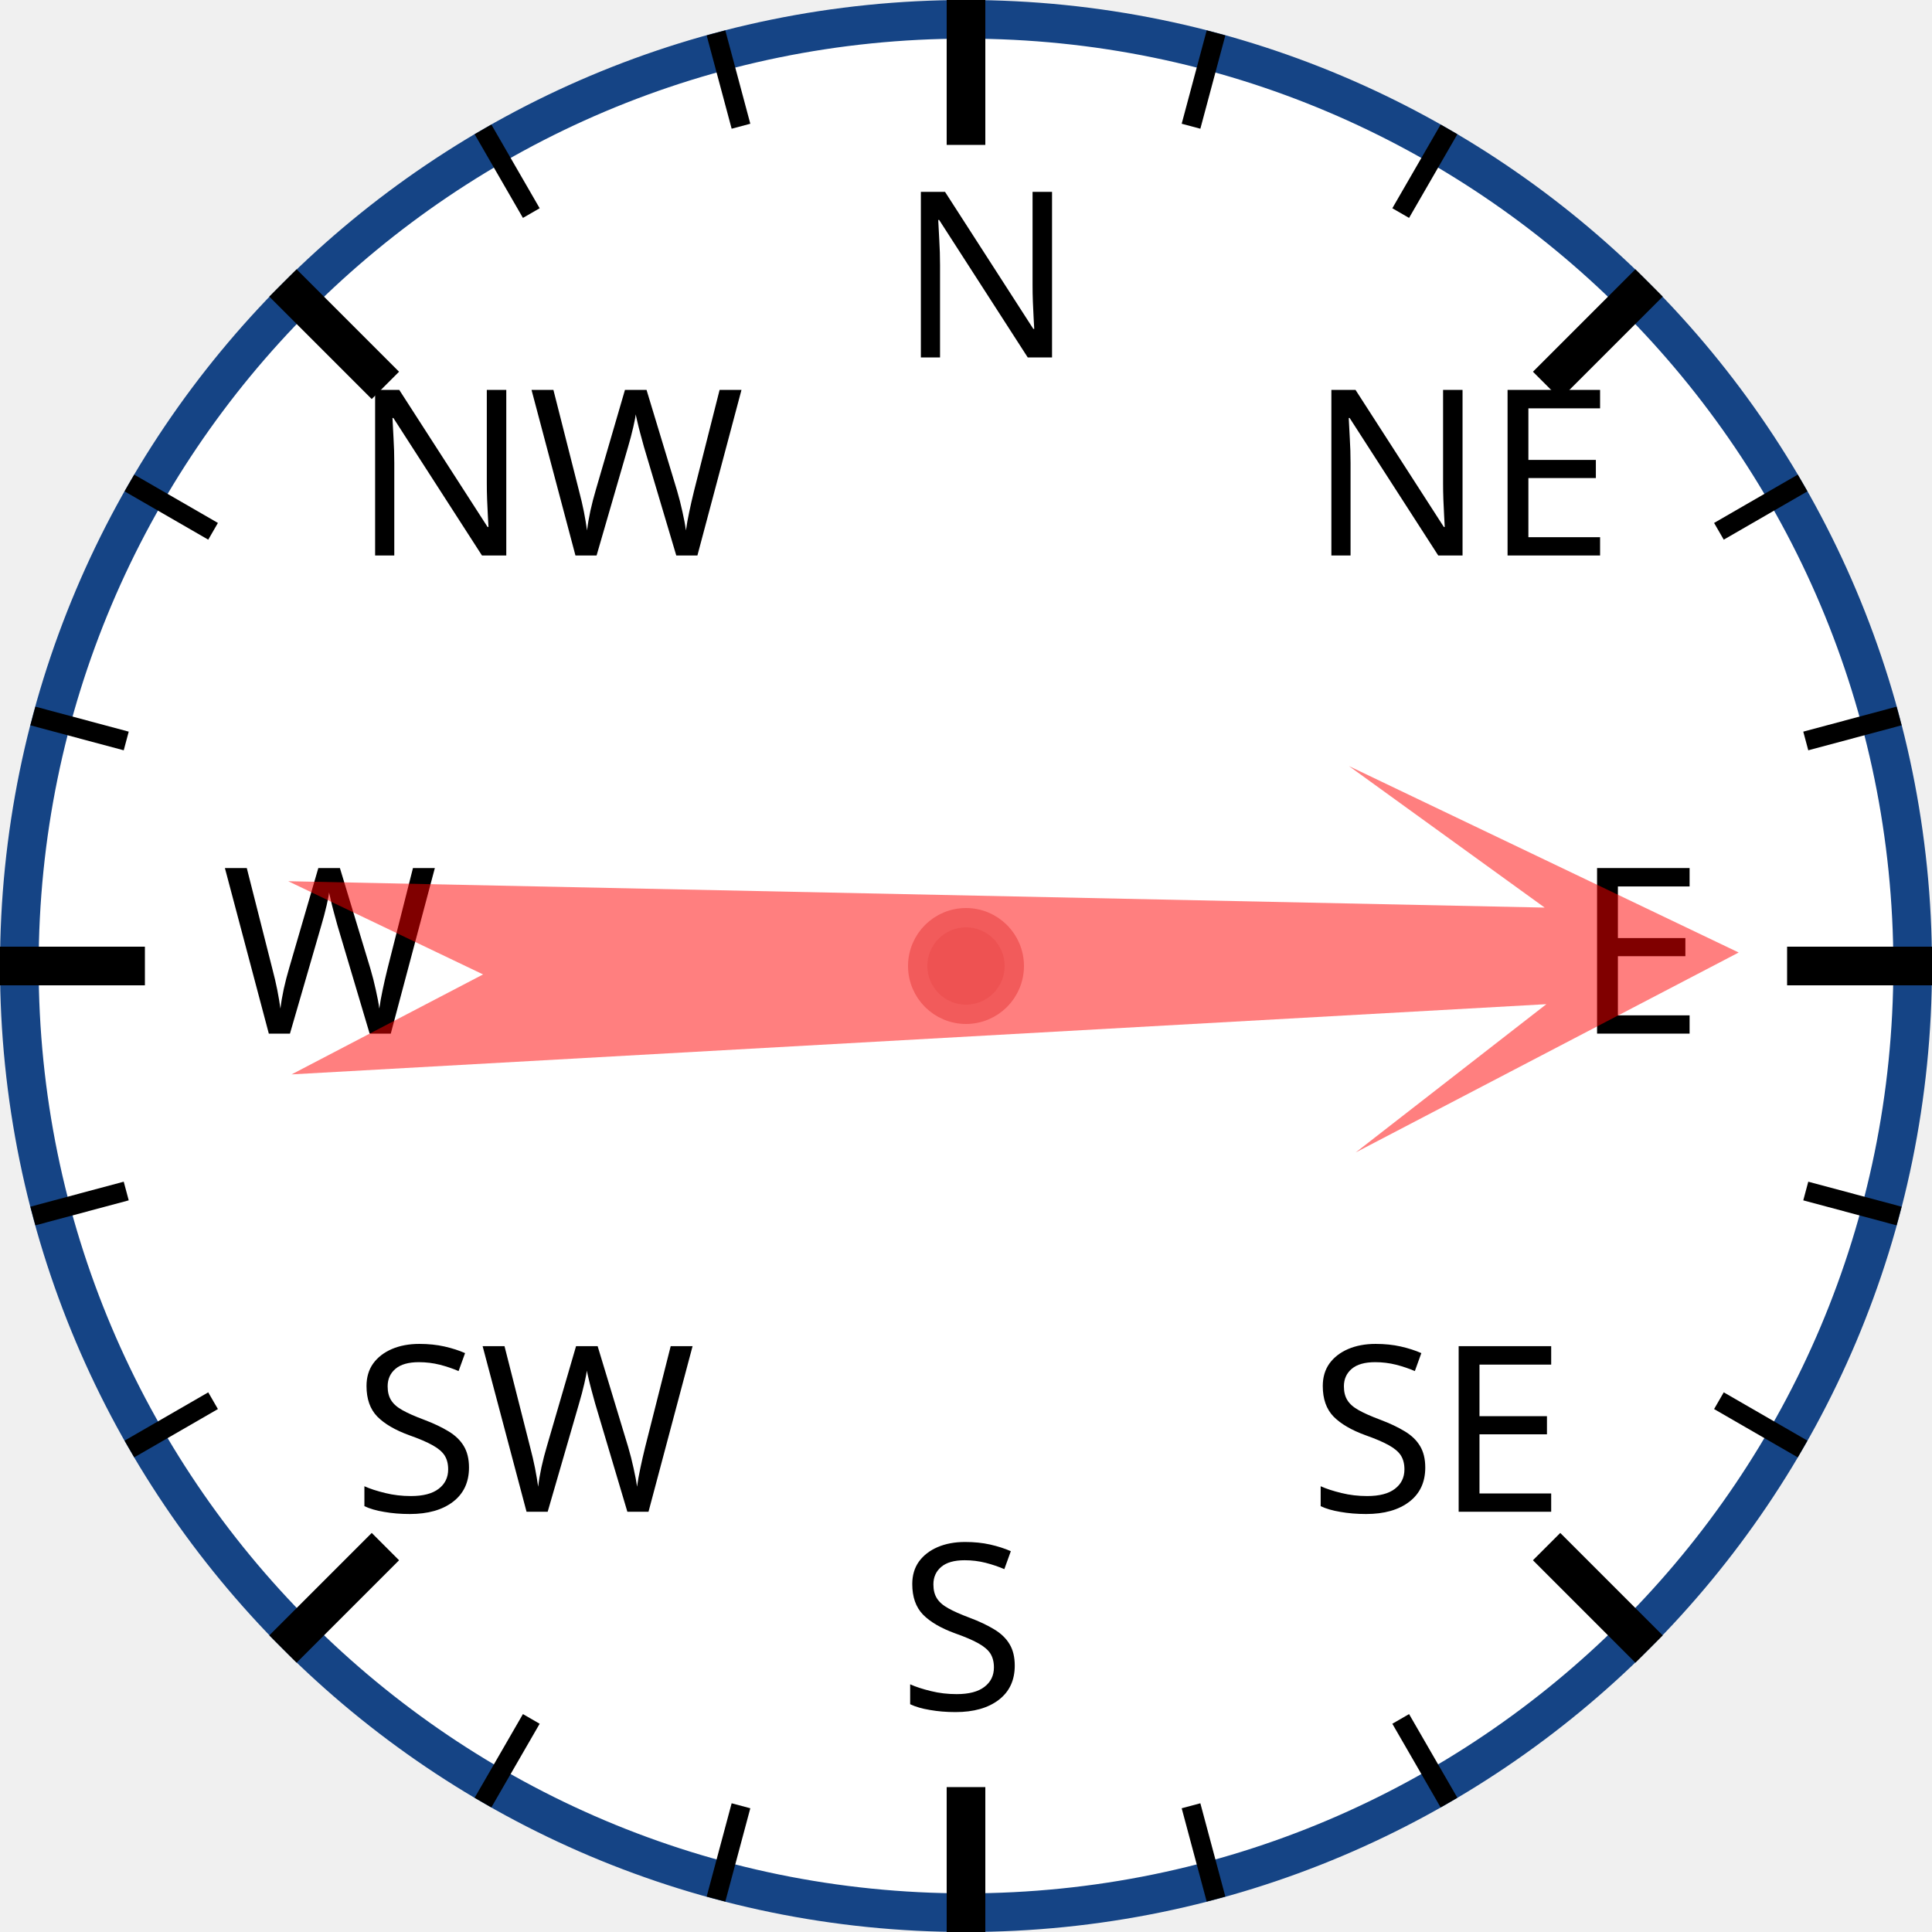
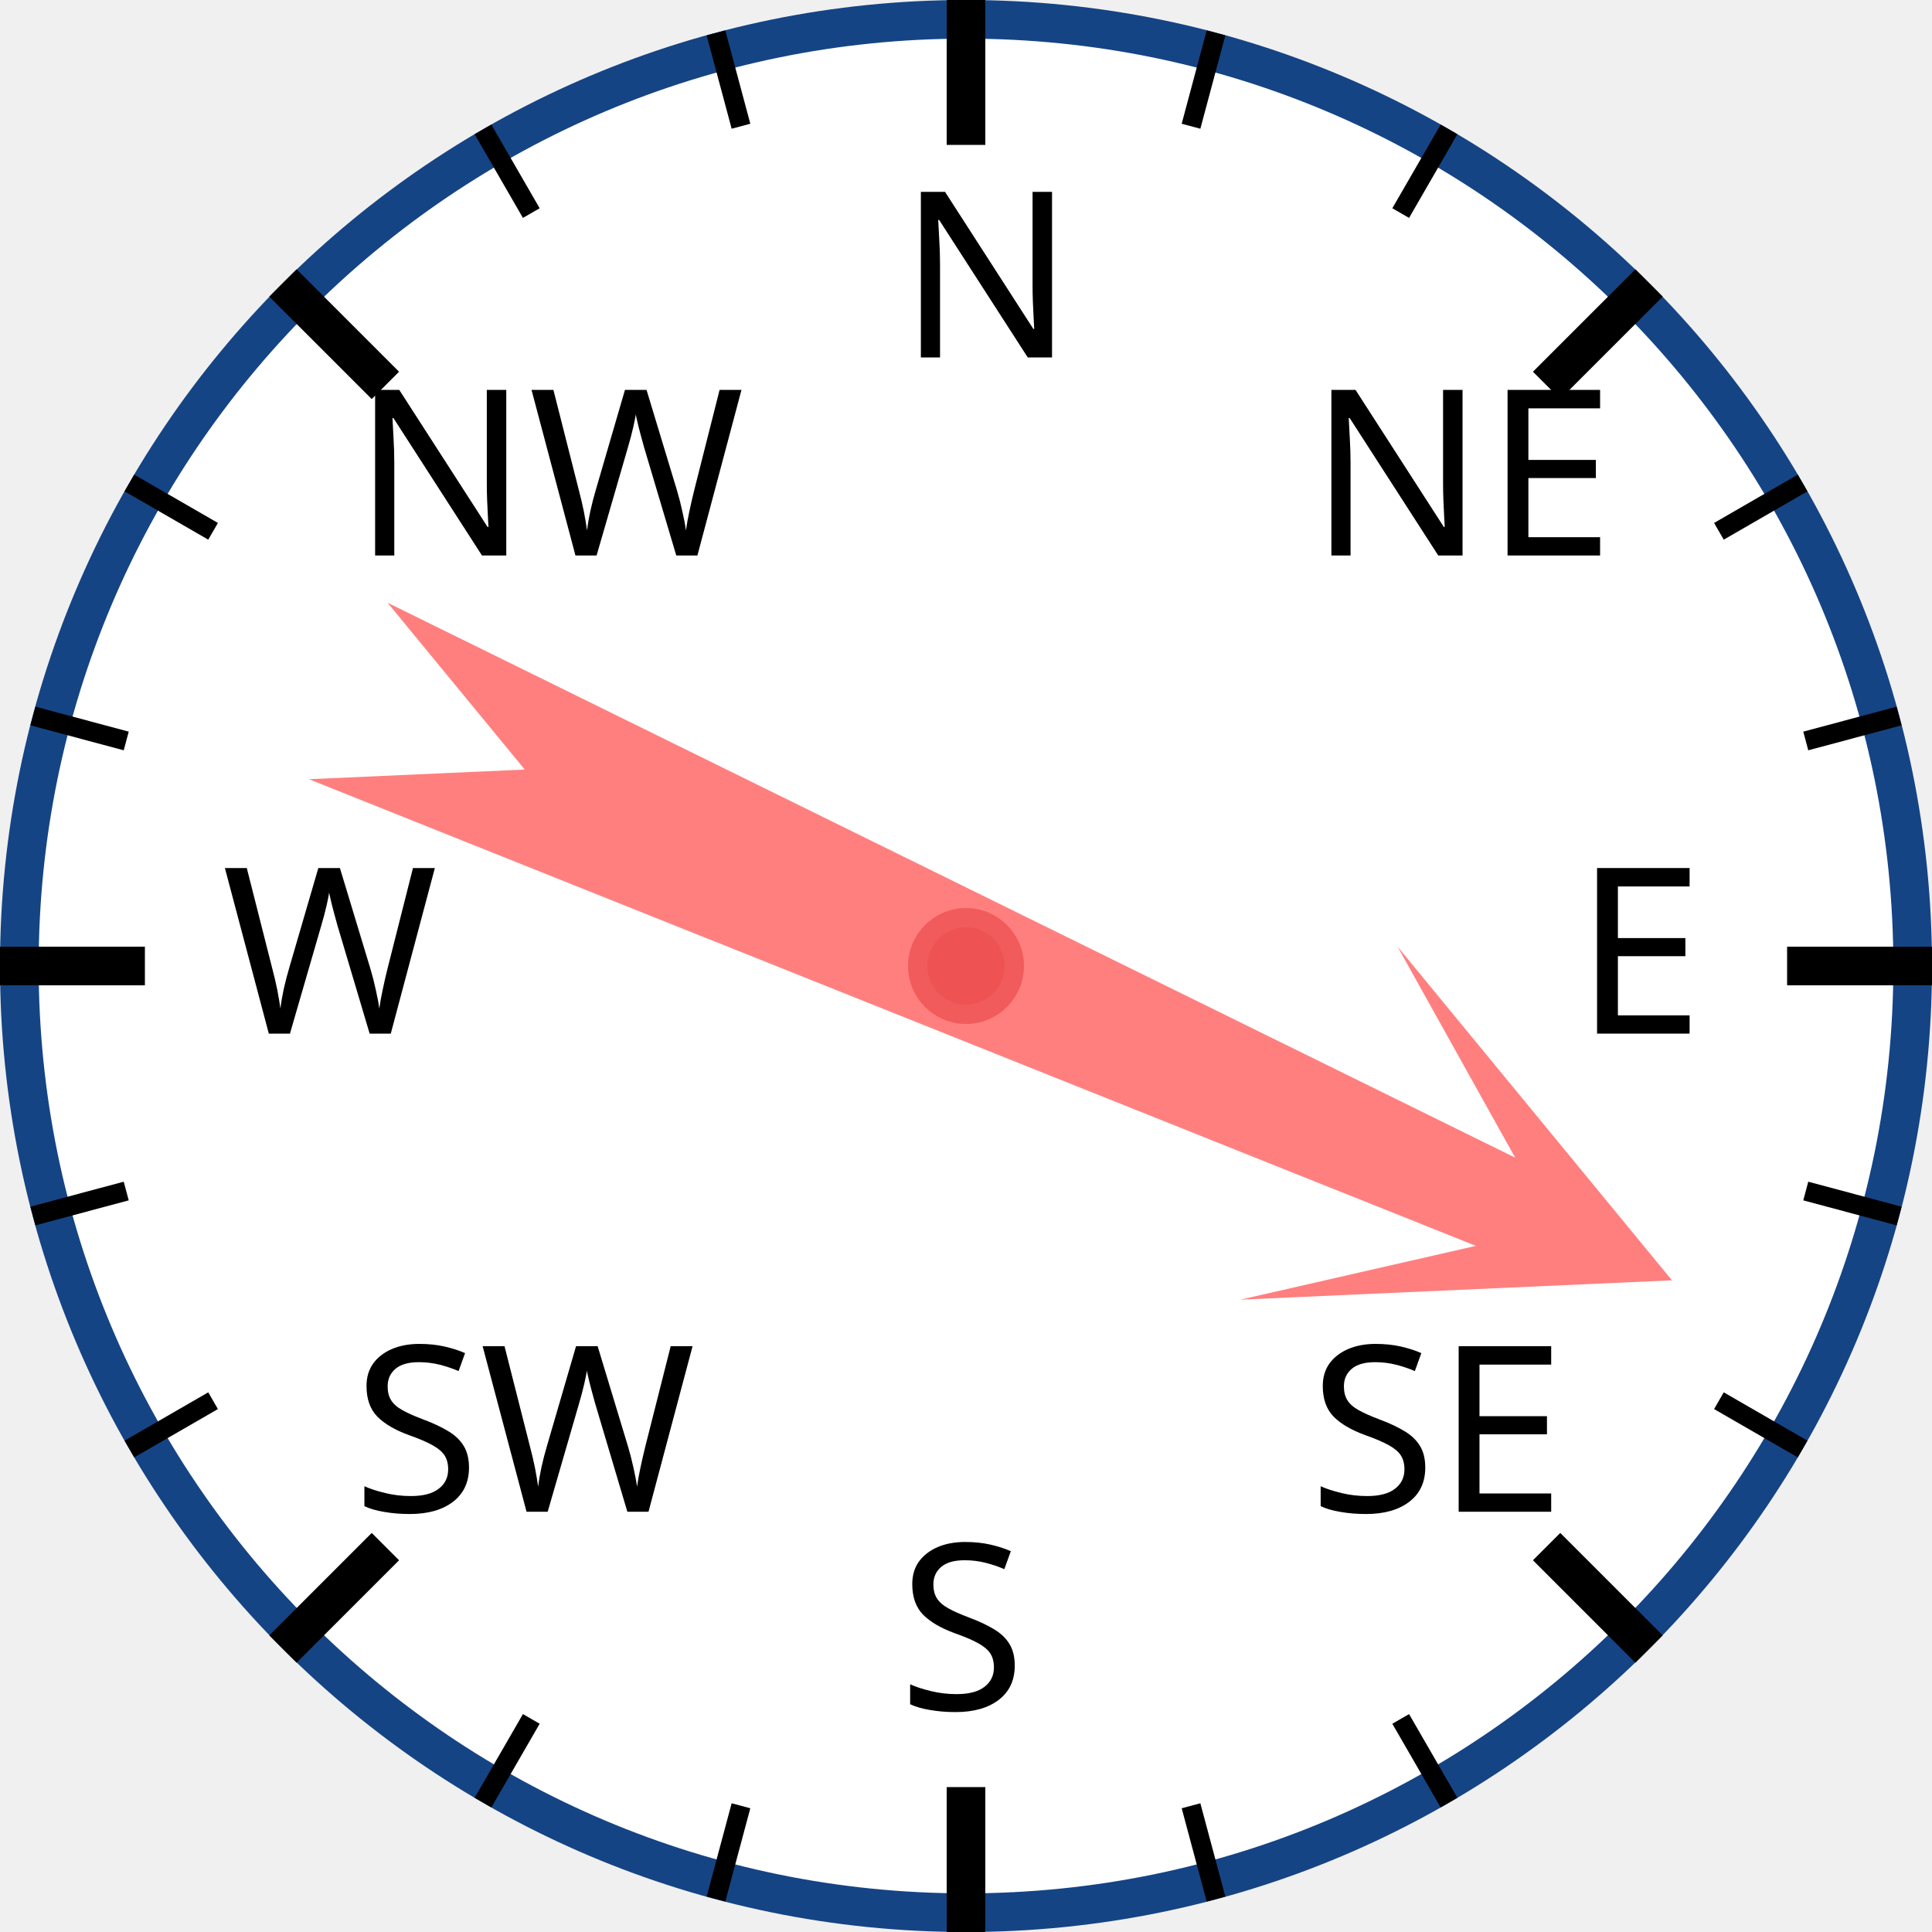
<svg xmlns="http://www.w3.org/2000/svg" width="120px" height="120px" viewBox="0 0 200 200">
  <circle cx="100" cy="100" r="98" style="fill: white; stroke: #154485; stroke-width: 4;" />
  <text x="93.0" y="37.0" style="font-family: sans-serif; font-size: 18pt;">N</text>
  <line x1="100.0" y1="0.0" x2="100.0" y2="15.0" style="stroke: black; stroke-width: 4;" />
  <line x1="74.118" y1="3.407" x2="76.706" y2="13.067" style="stroke: black; stroke-width: 2;" />
  <line x1="50" y1="13.397" x2="55" y2="22.058" style="stroke: black; stroke-width: 2;" />
  <text x="36.503" y="57.503" style="font-family: sans-serif; font-size: 18pt;">NW</text>
  <line x1="29.289" y1="29.289" x2="39.896" y2="39.896" style="stroke: black; stroke-width: 4;" />
  <line x1="13.397" y1="50" x2="22.058" y2="55" style="stroke: black; stroke-width: 2;" />
  <line x1="3.407" y1="74.118" x2="13.067" y2="76.706" style="stroke: black; stroke-width: 2;" />
  <text x="23.0" y="107.0" style="font-family: sans-serif; font-size: 18pt;">W</text>
  <line x1="0.0" y1="100.0" x2="15.0" y2="100.0" style="stroke: black; stroke-width: 4;" />
  <line x1="3.407" y1="125.882" x2="13.067" y2="123.294" style="stroke: black; stroke-width: 2;" />
  <line x1="13.397" y1="150" x2="22.058" y2="145" style="stroke: black; stroke-width: 2;" />
  <text x="36.503" y="156.497" style="font-family: sans-serif; font-size: 18pt;">SW</text>
  <line x1="29.289" y1="170.711" x2="39.896" y2="160.104" style="stroke: black; stroke-width: 4;" />
  <line x1="50" y1="186.603" x2="55" y2="177.942" style="stroke: black; stroke-width: 2;" />
  <line x1="74.118" y1="196.593" x2="76.706" y2="186.933" style="stroke: black; stroke-width: 2;" />
  <text x="93" y="177.0" style="font-family: sans-serif; font-size: 18pt;">S</text>
  <line x1="100" y1="200.0" x2="100" y2="185.0" style="stroke: black; stroke-width: 4;" />
  <line x1="125.882" y1="196.593" x2="123.294" y2="186.933" style="stroke: black; stroke-width: 2;" />
  <line x1="150.0" y1="186.603" x2="145.0" y2="177.942" style="stroke: black; stroke-width: 2;" />
  <text x="135.497" y="156.497" style="font-family: sans-serif; font-size: 18pt;">SE</text>
  <line x1="170.711" y1="170.711" x2="160.104" y2="160.104" style="stroke: black; stroke-width: 4;" />
  <line x1="186.603" y1="150" x2="177.942" y2="145" style="stroke: black; stroke-width: 2;" />
  <line x1="196.593" y1="125.882" x2="186.933" y2="123.294" style="stroke: black; stroke-width: 2;" />
  <text x="163.0" y="107" style="font-family: sans-serif; font-size: 18pt;">E</text>
  <line x1="200.0" y1="100" x2="185.0" y2="100" style="stroke: black; stroke-width: 4;" />
  <line x1="196.593" y1="74.118" x2="186.933" y2="76.706" style="stroke: black; stroke-width: 2;" />
  <line x1="186.603" y1="50" x2="177.942" y2="55" style="stroke: black; stroke-width: 2;" />
  <text x="135.497" y="57.503" style="font-family: sans-serif; font-size: 18pt;">NE</text>
  <line x1="170.711" y1="29.289" x2="160.104" y2="39.896" style="stroke: black; stroke-width: 4;" />
  <line x1="150" y1="13.397" x2="145" y2="22.058" style="stroke: black; stroke-width: 2;" />
  <line x1="125.882" y1="3.407" x2="123.294" y2="13.067" style="stroke: black; stroke-width: 2;" />
-   <polygon points="100 20 120 60 105 40 110 170 100 150 90 170 95 40 80 60" style="fill: red; fill-opacity: 0.5;" transform="rotate(89,100,100)" />
+   <polygon points="100 20 120 60 105 40 110 170 100 150 90 170 95 40 80 60" style="fill: red; fill-opacity: 0.5;" transform="rotate(114,100,100)" />
  <circle cx="100" cy="100" r="5" style="fill: #EE5252; stroke: #F25B5B; stroke-width: 2;" />
</svg>
